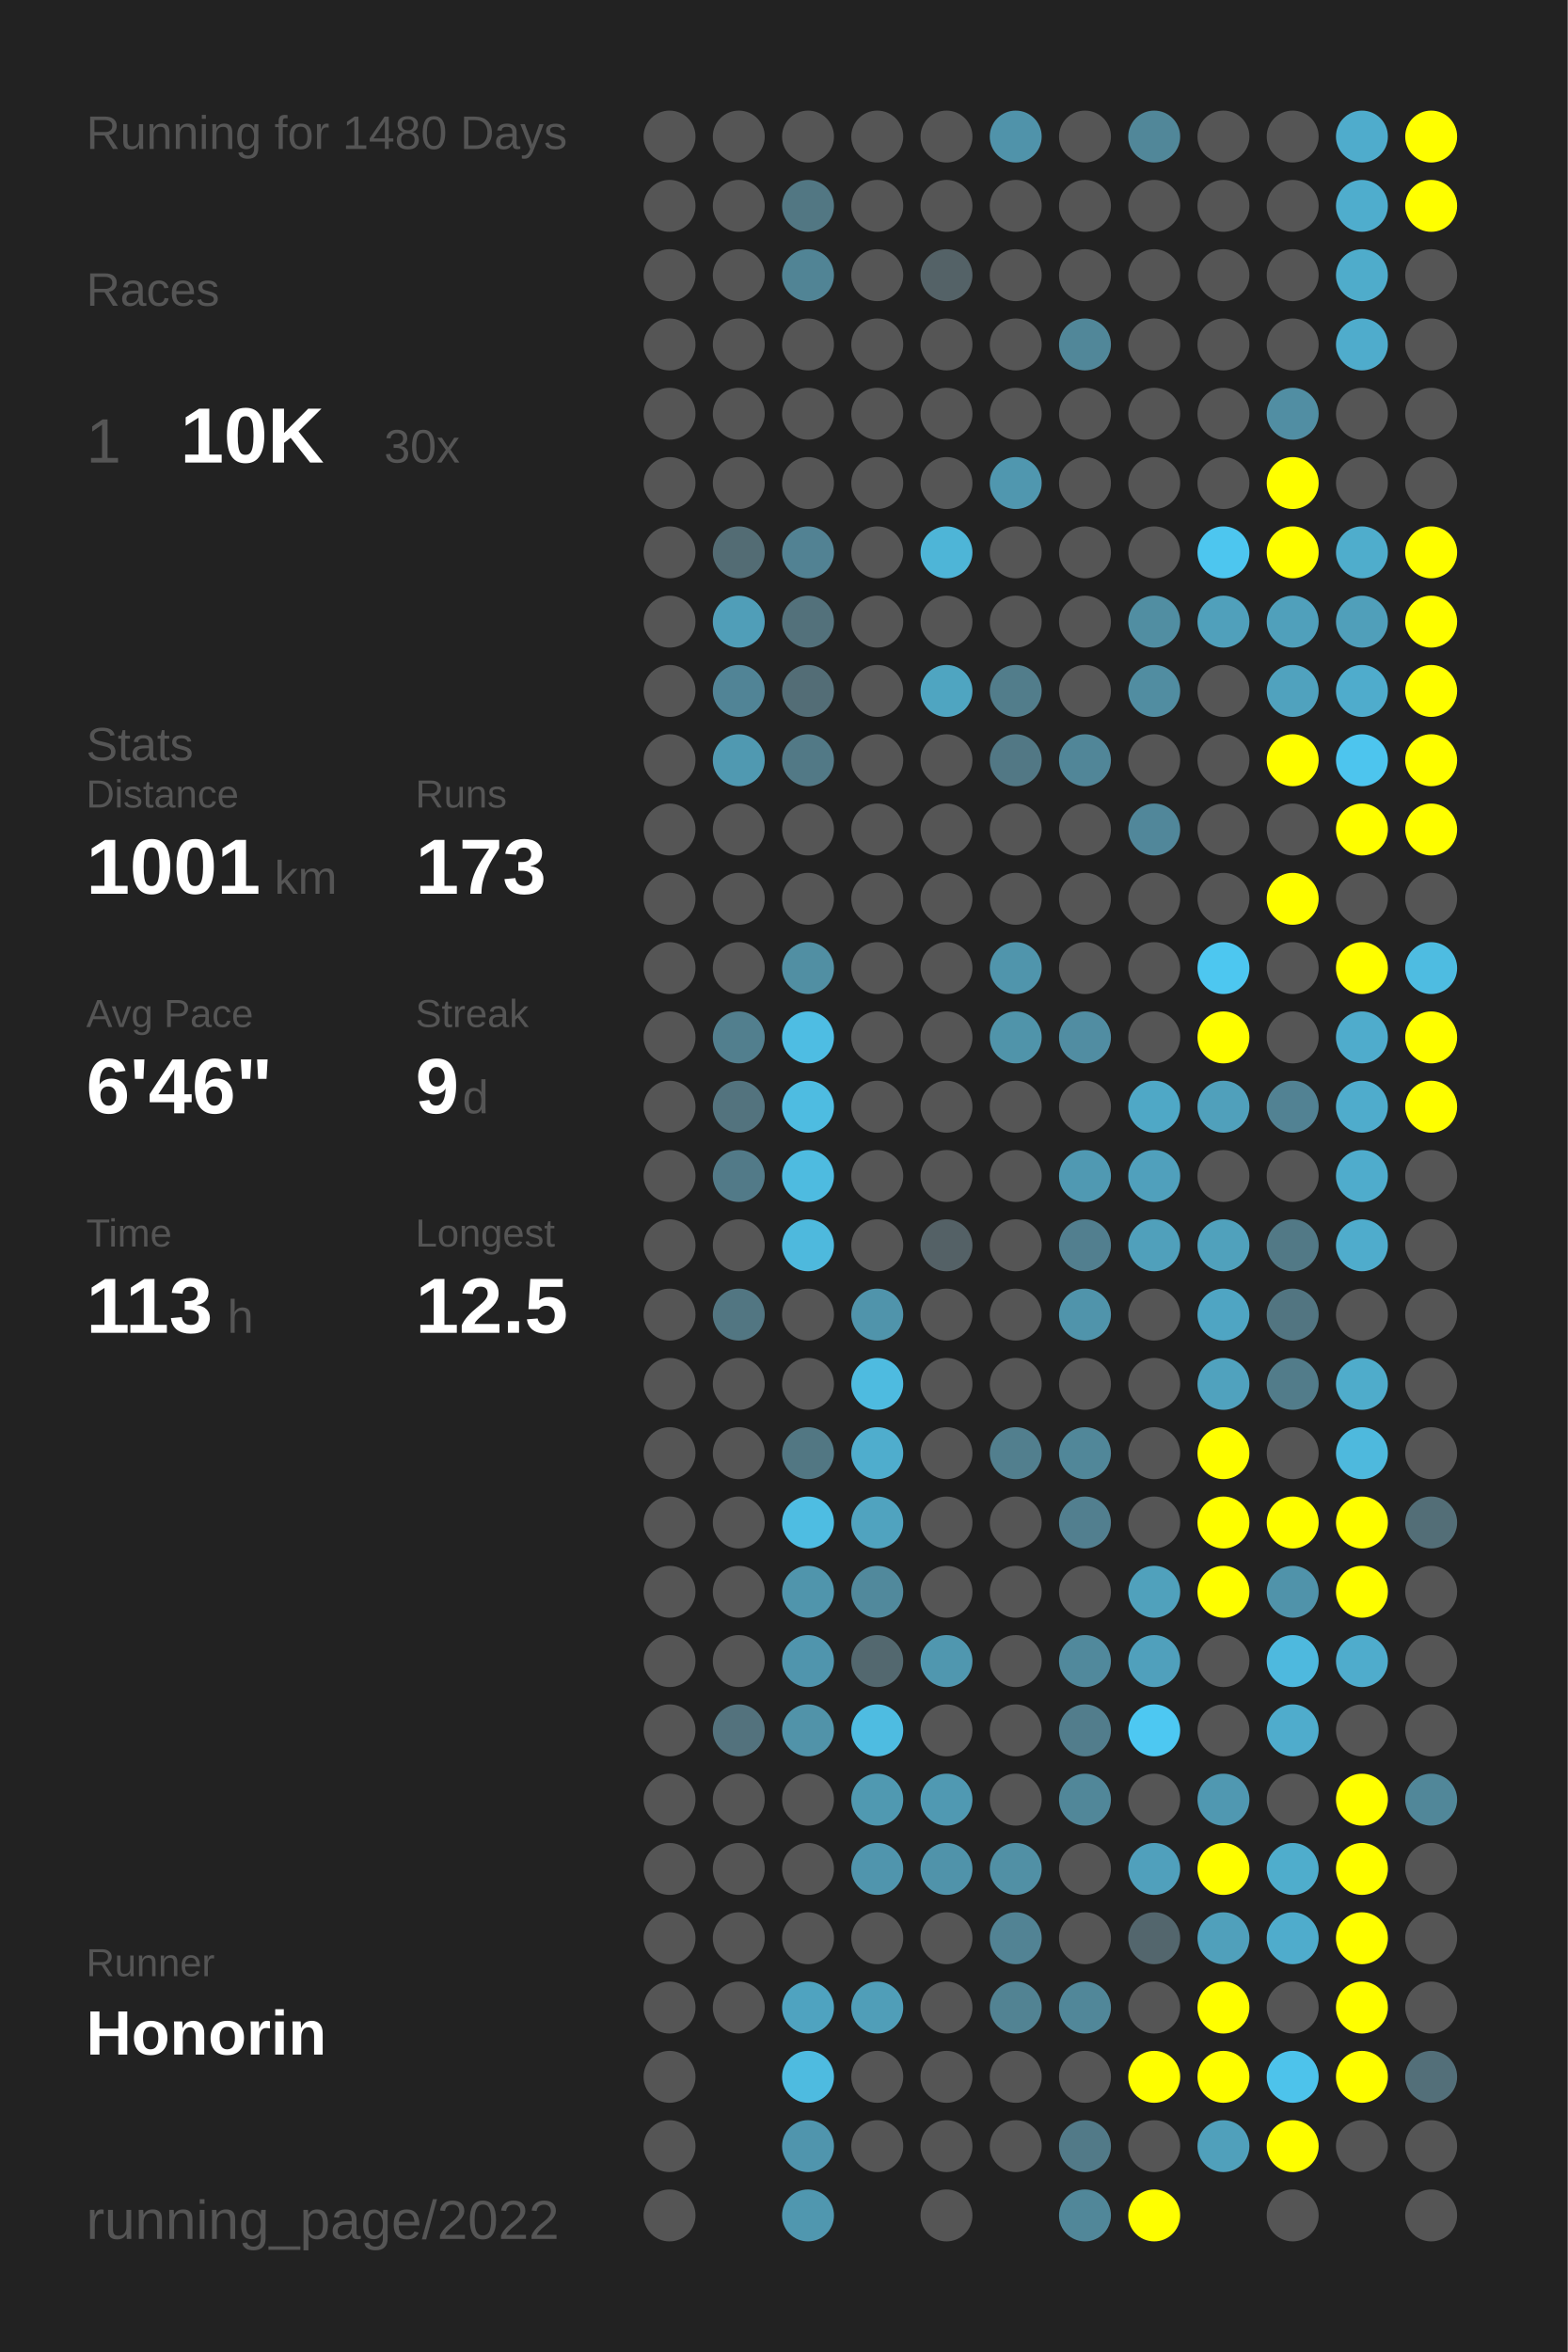
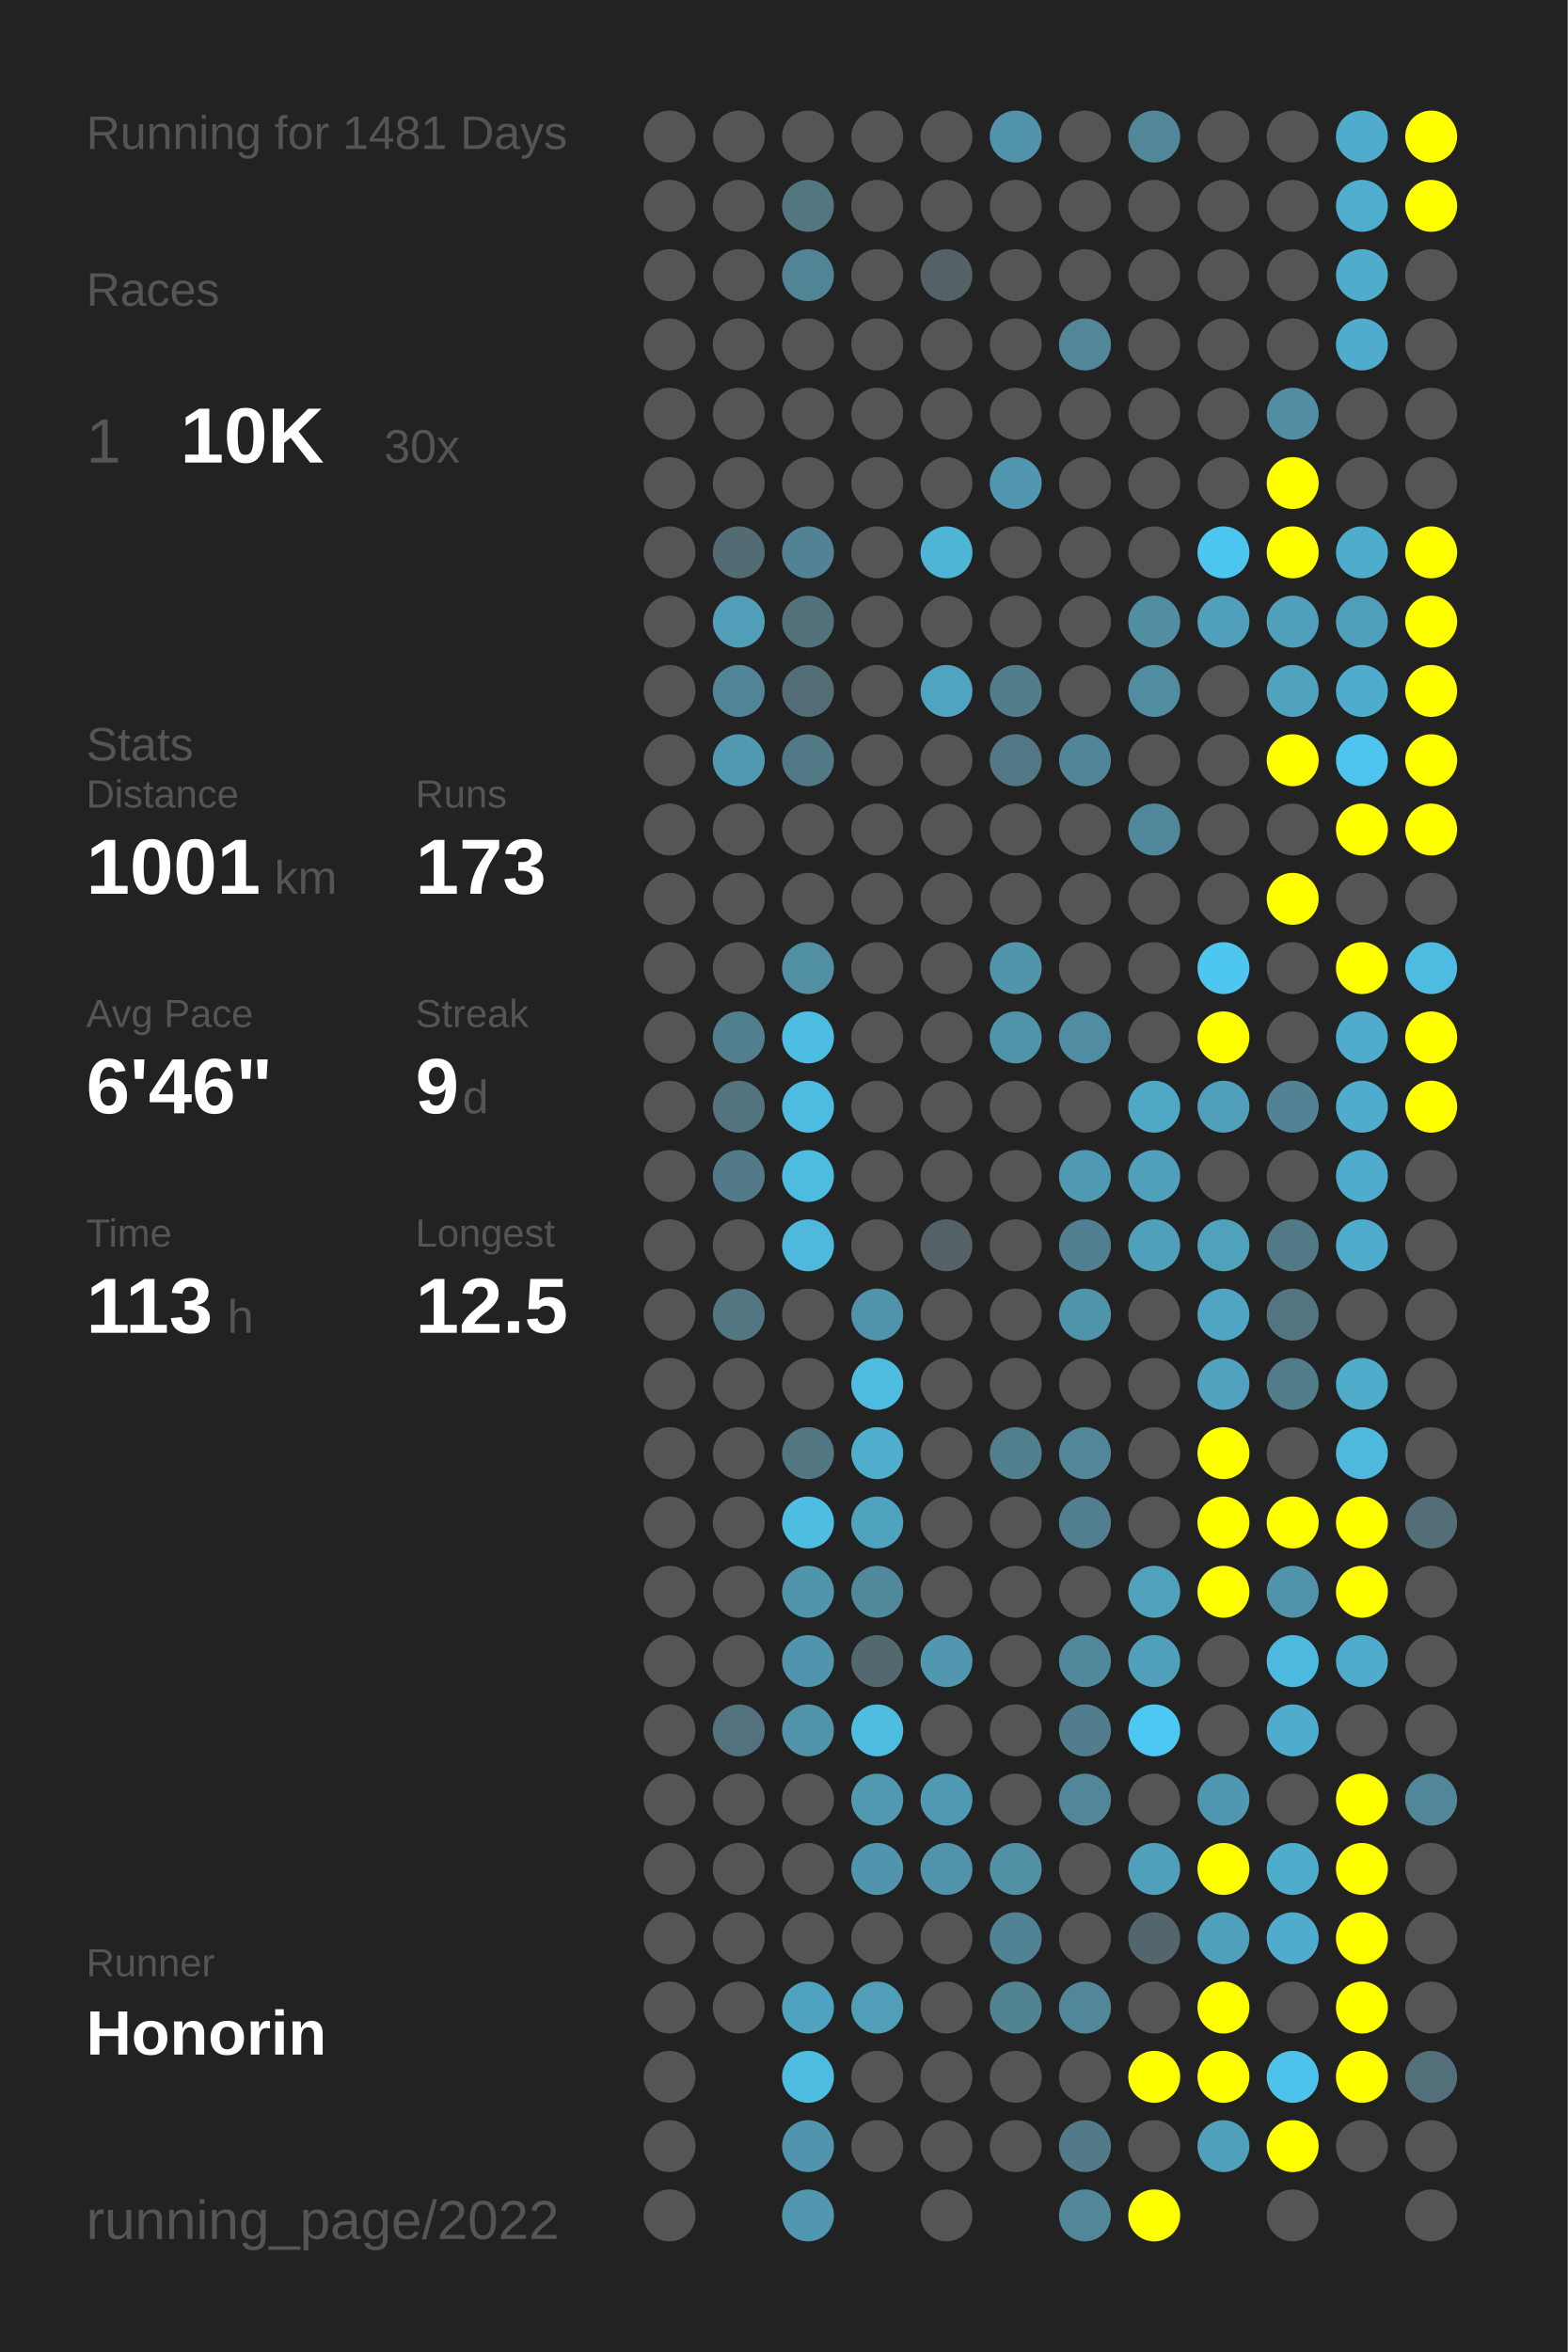
<svg xmlns="http://www.w3.org/2000/svg" baseProfile="full" height="300mm" version="1.1" viewBox="0,0,200,300" width="200mm">
  <defs />
  <rect fill="#222222" height="300" width="200" x="0" y="0" />
-   <text fill="#555555" style="font-size:6px; font-family:Arial;" x="11" y="19">Running for 1480 Days</text>
+   <text fill="#555555" style="font-size:6px; font-family:Arial;" x="11" y="19">Running for 1481 Days</text>
  <text fill="#555555" style="font-size:6px; font-family:Arial;" x="11" y="39">Races</text>
  <text fill="#555555" style="font-size:8px; font-family:Arial;" x="11" y="59">1</text>
  <text fill="#FFFFFF" style="font-size:10px; font-family:Arial; font-weight:bold;" x="23" y="59">10K</text>
  <text fill="#555555" style="font-size:6px; font-family:Arial;" x="49" y="59">30x</text>
  <text fill="#555555" style="font-size:6px; font-family:Arial;" x="11" y="97">Stats</text>
  <text fill="#555555" style="font-size:5px; font-family:Arial;" x="11" y="103">Distance</text>
  <text fill="#FFFFFF" style="font-size:10px; font-family:Arial; font-weight:bold;" x="11" y="114">1001</text>
  <text fill="#555555" style="font-size:6px; font-family:Arial;" x="35" y="114">km</text>
  <text fill="#555555" style="font-size:5px; font-family:Arial;" x="53" y="103">Runs</text>
  <text fill="#FFFFFF" style="font-size:10px; font-family:Arial; font-weight:bold;" x="53" y="114">173</text>
  <text fill="#555555" style="font-size:5px; font-family:Arial;" x="11" y="131">Avg Pace</text>
  <text fill="#FFFFFF" style="font-size:10px; font-family:Arial; font-weight:bold;" x="11" y="142">6'46"</text>
  <text fill="#555555" style="font-size:5px; font-family:Arial;" x="53" y="131">Streak</text>
  <text fill="#FFFFFF" style="font-size:10px; font-family:Arial; font-weight:bold;" x="53" y="142">9</text>
  <text fill="#555555" style="font-size:6px; font-family:Arial;" x="59" y="142">d</text>
  <text fill="#555555" style="font-size:5px; font-family:Arial;" x="11" y="159">Time</text>
  <text fill="#FFFFFF" style="font-size:10px; font-family:Arial; font-weight:bold;" x="11" y="170">113</text>
  <text fill="#555555" style="font-size:6px; font-family:Arial;" x="29" y="170">h</text>
  <text fill="#555555" style="font-size:5px; font-family:Arial;" x="53" y="159">Longest</text>
  <text fill="#FFFFFF" style="font-size:10px; font-family:Arial; font-weight:bold;" x="53" y="170">12.5</text>
  <text fill="#555555" style="font-size:5px; font-family:Arial;" x="11" y="252.065">Runner</text>
  <text fill="#FFFFFF" style="font-size:8px; font-family:Arial; font-weight:bold;" x="11" y="262.065">Honorin</text>
  <text fill="#555555" style="font-size:7px; font-family:Arial;" x="11" y="285.581">running_page/2022</text>
  <circle cx="85.417" cy="17.419" fill="#555555" r="3.312" />
  <circle cx="85.417" cy="26.258" fill="#555555" r="3.312" />
  <circle cx="85.417" cy="35.097" fill="#555555" r="3.312" />
  <circle cx="85.417" cy="43.935" fill="#555555" r="3.312" />
  <circle cx="85.417" cy="52.774" fill="#555555" r="3.312" />
  <circle cx="85.417" cy="61.613" fill="#555555" r="3.312" />
  <circle cx="85.417" cy="70.452" fill="#555555" r="3.312" />
  <circle cx="85.417" cy="79.29" fill="#555555" r="3.312" />
  <circle cx="85.417" cy="88.129" fill="#555555" r="3.312" />
  <circle cx="85.417" cy="96.968" fill="#555555" r="3.312" />
  <circle cx="85.417" cy="105.806" fill="#555555" r="3.312" />
  <circle cx="85.417" cy="114.645" fill="#555555" r="3.312" />
  <circle cx="85.417" cy="123.484" fill="#555555" r="3.312" />
  <circle cx="85.417" cy="132.323" fill="#555555" r="3.312" />
  <circle cx="85.417" cy="141.161" fill="#555555" r="3.312" />
  <circle cx="85.417" cy="150" fill="#555555" r="3.312" />
  <circle cx="85.417" cy="158.839" fill="#555555" r="3.312" />
  <circle cx="85.417" cy="167.677" fill="#555555" r="3.312" />
  <circle cx="85.417" cy="176.516" fill="#555555" r="3.312" />
  <circle cx="85.417" cy="185.355" fill="#555555" r="3.312" />
  <circle cx="85.417" cy="194.194" fill="#555555" r="3.312" />
  <circle cx="85.417" cy="203.032" fill="#555555" r="3.312" />
  <circle cx="85.417" cy="211.871" fill="#555555" r="3.312" />
  <circle cx="85.417" cy="220.71" fill="#555555" r="3.312" />
  <circle cx="85.417" cy="229.548" fill="#555555" r="3.312" />
  <circle cx="85.417" cy="238.387" fill="#555555" r="3.312" />
  <circle cx="85.417" cy="247.226" fill="#555555" r="3.312" />
  <circle cx="85.417" cy="256.065" fill="#555555" r="3.312" />
  <circle cx="85.417" cy="264.903" fill="#555555" r="3.312" />
  <circle cx="85.417" cy="273.742" fill="#555555" r="3.312" />
  <circle cx="85.417" cy="282.581" fill="#555555" r="3.312" />
  <circle cx="94.25" cy="17.419" fill="#555555" r="3.312" />
  <circle cx="94.25" cy="26.258" fill="#555555" r="3.312" />
  <circle cx="94.25" cy="35.097" fill="#555555" r="3.312" />
  <circle cx="94.25" cy="43.935" fill="#555555" r="3.312" />
  <circle cx="94.25" cy="52.774" fill="#555555" r="3.312" />
  <circle cx="94.25" cy="61.613" fill="#555555" r="3.312" />
  <circle cx="94.25" cy="70.452" fill="#536c74" r="3.312" />
  <circle cx="94.25" cy="79.29" fill="#509eb8" r="3.312" />
  <circle cx="94.25" cy="88.129" fill="#518496" r="3.312" />
  <circle cx="94.25" cy="96.968" fill="#5099b1" r="3.312" />
  <circle cx="94.25" cy="105.806" fill="#555555" r="3.312" />
  <circle cx="94.25" cy="114.645" fill="#555555" r="3.312" />
  <circle cx="94.25" cy="123.484" fill="#555555" r="3.312" />
  <circle cx="94.25" cy="132.323" fill="#527f8e" r="3.312" />
  <circle cx="94.25" cy="141.161" fill="#53737e" r="3.312" />
  <circle cx="94.25" cy="150" fill="#527a88" r="3.312" />
  <circle cx="94.25" cy="158.839" fill="#555555" r="3.312" />
  <circle cx="94.25" cy="167.677" fill="#527682" r="3.312" />
  <circle cx="94.25" cy="176.516" fill="#555555" r="3.312" />
  <circle cx="94.25" cy="185.355" fill="#555555" r="3.312" />
  <circle cx="94.25" cy="194.194" fill="#555555" r="3.312" />
  <circle cx="94.25" cy="203.032" fill="#555555" r="3.312" />
  <circle cx="94.25" cy="211.871" fill="#555555" r="3.312" />
  <circle cx="94.25" cy="220.71" fill="#53727d" r="3.312" />
  <circle cx="94.25" cy="229.548" fill="#555555" r="3.312" />
  <circle cx="94.25" cy="238.387" fill="#555555" r="3.312" />
  <circle cx="94.25" cy="247.226" fill="#555555" r="3.312" />
  <circle cx="94.25" cy="256.065" fill="#555555" r="3.312" />
  <circle cx="103.083" cy="17.419" fill="#555555" r="3.312" />
  <circle cx="103.083" cy="26.258" fill="#527783" r="3.312" />
  <circle cx="103.083" cy="35.097" fill="#518495" r="3.312" />
  <circle cx="103.083" cy="43.935" fill="#555555" r="3.312" />
  <circle cx="103.083" cy="52.774" fill="#555555" r="3.312" />
  <circle cx="103.083" cy="61.613" fill="#555555" r="3.312" />
  <circle cx="103.083" cy="70.452" fill="#528293" r="3.312" />
  <circle cx="103.083" cy="79.29" fill="#53717b" r="3.312" />
  <circle cx="103.083" cy="88.129" fill="#536d76" r="3.312" />
  <circle cx="103.083" cy="96.968" fill="#527986" r="3.312" />
  <circle cx="103.083" cy="105.806" fill="#555555" r="3.312" />
  <circle cx="103.083" cy="114.645" fill="#555555" r="3.312" />
  <circle cx="103.083" cy="123.484" fill="#518fa3" r="3.312" />
  <circle cx="103.083" cy="132.323" fill="#4ebde3" r="3.312" />
  <circle cx="103.083" cy="141.161" fill="#4ebce1" r="3.312" />
  <circle cx="103.083" cy="150" fill="#4ebbe0" r="3.312" />
  <circle cx="103.083" cy="158.839" fill="#4eb9dd" r="3.312" />
  <circle cx="103.083" cy="167.677" fill="#555555" r="3.312" />
  <circle cx="103.083" cy="176.516" fill="#555555" r="3.312" />
  <circle cx="103.083" cy="185.355" fill="#527783" r="3.312" />
  <circle cx="103.083" cy="194.194" fill="#4ebde2" r="3.312" />
  <circle cx="103.083" cy="203.032" fill="#5095ac" r="3.312" />
  <circle cx="103.083" cy="211.871" fill="#5095ad" r="3.312" />
  <circle cx="103.083" cy="220.71" fill="#5193a9" r="3.312" />
  <circle cx="103.083" cy="229.548" fill="#555555" r="3.312" />
  <circle cx="103.083" cy="238.387" fill="#555555" r="3.312" />
  <circle cx="103.083" cy="247.226" fill="#555555" r="3.312" />
  <circle cx="103.083" cy="256.065" fill="#4fa3c0" r="3.312" />
  <circle cx="103.083" cy="264.903" fill="#4ebbe0" r="3.312" />
  <circle cx="103.083" cy="273.742" fill="#5095ad" r="3.312" />
  <circle cx="103.083" cy="282.581" fill="#5097af" r="3.312" />
  <circle cx="111.917" cy="17.419" fill="#555555" r="3.312" />
  <circle cx="111.917" cy="26.258" fill="#555555" r="3.312" />
  <circle cx="111.917" cy="35.097" fill="#555555" r="3.312" />
  <circle cx="111.917" cy="43.935" fill="#555555" r="3.312" />
  <circle cx="111.917" cy="52.774" fill="#555555" r="3.312" />
  <circle cx="111.917" cy="61.613" fill="#555555" r="3.312" />
  <circle cx="111.917" cy="70.452" fill="#555555" r="3.312" />
  <circle cx="111.917" cy="79.29" fill="#555555" r="3.312" />
  <circle cx="111.917" cy="88.129" fill="#555555" r="3.312" />
  <circle cx="111.917" cy="96.968" fill="#555555" r="3.312" />
  <circle cx="111.917" cy="105.806" fill="#555555" r="3.312" />
  <circle cx="111.917" cy="114.645" fill="#555555" r="3.312" />
  <circle cx="111.917" cy="123.484" fill="#555555" r="3.312" />
  <circle cx="111.917" cy="132.323" fill="#555555" r="3.312" />
  <circle cx="111.917" cy="141.161" fill="#555555" r="3.312" />
  <circle cx="111.917" cy="150" fill="#555555" r="3.312" />
  <circle cx="111.917" cy="158.839" fill="#555555" r="3.312" />
  <circle cx="111.917" cy="167.677" fill="#5094ab" r="3.312" />
  <circle cx="111.917" cy="176.516" fill="#4ebbe0" r="3.312" />
  <circle cx="111.917" cy="185.355" fill="#4fadcd" r="3.312" />
  <circle cx="111.917" cy="194.194" fill="#50a3bf" r="3.312" />
  <circle cx="111.917" cy="203.032" fill="#51899c" r="3.312" />
  <circle cx="111.917" cy="211.871" fill="#53686f" r="3.312" />
  <circle cx="111.917" cy="220.71" fill="#4ebce1" r="3.312" />
  <circle cx="111.917" cy="229.548" fill="#5099b1" r="3.312" />
  <circle cx="111.917" cy="238.387" fill="#5095ad" r="3.312" />
  <circle cx="111.917" cy="247.226" fill="#555555" r="3.312" />
  <circle cx="111.917" cy="256.065" fill="#509eb8" r="3.312" />
  <circle cx="111.917" cy="264.903" fill="#555555" r="3.312" />
  <circle cx="111.917" cy="273.742" fill="#555555" r="3.312" />
  <circle cx="120.75" cy="17.419" fill="#555555" r="3.312" />
  <circle cx="120.75" cy="26.258" fill="#555555" r="3.312" />
  <circle cx="120.75" cy="35.097" fill="#546267" r="3.312" />
  <circle cx="120.75" cy="43.935" fill="#555555" r="3.312" />
  <circle cx="120.75" cy="52.774" fill="#555555" r="3.312" />
  <circle cx="120.75" cy="61.613" fill="#555555" r="3.312" />
  <circle cx="120.75" cy="70.452" fill="#4eb5d7" r="3.312" />
  <circle cx="120.75" cy="79.29" fill="#555555" r="3.312" />
  <circle cx="120.75" cy="88.129" fill="#4fa5c1" r="3.312" />
  <circle cx="120.75" cy="96.968" fill="#555555" r="3.312" />
  <circle cx="120.75" cy="105.806" fill="#555555" r="3.312" />
  <circle cx="120.75" cy="114.645" fill="#555555" r="3.312" />
  <circle cx="120.75" cy="123.484" fill="#555555" r="3.312" />
  <circle cx="120.75" cy="132.323" fill="#555555" r="3.312" />
  <circle cx="120.75" cy="141.161" fill="#555555" r="3.312" />
  <circle cx="120.75" cy="150" fill="#555555" r="3.312" />
  <circle cx="120.75" cy="158.839" fill="#546166" r="3.312" />
  <circle cx="120.75" cy="167.677" fill="#555555" r="3.312" />
  <circle cx="120.75" cy="176.516" fill="#555555" r="3.312" />
  <circle cx="120.75" cy="185.355" fill="#555555" r="3.312" />
  <circle cx="120.75" cy="194.194" fill="#555555" r="3.312" />
  <circle cx="120.75" cy="203.032" fill="#555555" r="3.312" />
  <circle cx="120.75" cy="211.871" fill="#5097af" r="3.312" />
  <circle cx="120.75" cy="220.71" fill="#555555" r="3.312" />
  <circle cx="120.75" cy="229.548" fill="#5099b2" r="3.312" />
  <circle cx="120.75" cy="238.387" fill="#5093aa" r="3.312" />
  <circle cx="120.75" cy="247.226" fill="#555555" r="3.312" />
  <circle cx="120.75" cy="256.065" fill="#555555" r="3.312" />
  <circle cx="120.75" cy="264.903" fill="#555555" r="3.312" />
  <circle cx="120.75" cy="273.742" fill="#555555" r="3.312" />
  <circle cx="120.75" cy="282.581" fill="#555555" r="3.312" />
  <circle cx="129.583" cy="17.419" fill="#5093aa" r="3.312" />
  <circle cx="129.583" cy="26.258" fill="#555555" r="3.312" />
  <circle cx="129.583" cy="35.097" fill="#555555" r="3.312" />
  <circle cx="129.583" cy="43.935" fill="#555555" r="3.312" />
  <circle cx="129.583" cy="52.774" fill="#555555" r="3.312" />
  <circle cx="129.583" cy="61.613" fill="#5097af" r="3.312" />
  <circle cx="129.583" cy="70.452" fill="#555555" r="3.312" />
  <circle cx="129.583" cy="79.29" fill="#555555" r="3.312" />
  <circle cx="129.583" cy="88.129" fill="#527d8b" r="3.312" />
  <circle cx="129.583" cy="96.968" fill="#527885" r="3.312" />
  <circle cx="129.583" cy="105.806" fill="#555555" r="3.312" />
  <circle cx="129.583" cy="114.645" fill="#555555" r="3.312" />
  <circle cx="129.583" cy="123.484" fill="#5095ac" r="3.312" />
  <circle cx="129.583" cy="132.323" fill="#5094aa" r="3.312" />
  <circle cx="129.583" cy="141.161" fill="#555555" r="3.312" />
  <circle cx="129.583" cy="150" fill="#555555" r="3.312" />
  <circle cx="129.583" cy="158.839" fill="#555555" r="3.312" />
  <circle cx="129.583" cy="167.677" fill="#555555" r="3.312" />
  <circle cx="129.583" cy="176.516" fill="#555555" r="3.312" />
  <circle cx="129.583" cy="185.355" fill="#527f8e" r="3.312" />
  <circle cx="129.583" cy="194.194" fill="#555555" r="3.312" />
  <circle cx="129.583" cy="203.032" fill="#555555" r="3.312" />
  <circle cx="129.583" cy="211.871" fill="#555555" r="3.312" />
  <circle cx="129.583" cy="220.71" fill="#555555" r="3.312" />
  <circle cx="129.583" cy="229.548" fill="#555555" r="3.312" />
  <circle cx="129.583" cy="238.387" fill="#5190a5" r="3.312" />
  <circle cx="129.583" cy="247.226" fill="#528394" r="3.312" />
  <circle cx="129.583" cy="256.065" fill="#528393" r="3.312" />
  <circle cx="129.583" cy="264.903" fill="#555555" r="3.312" />
  <circle cx="129.583" cy="273.742" fill="#555555" r="3.312" />
  <circle cx="138.417" cy="17.419" fill="#555555" r="3.312" />
  <circle cx="138.417" cy="26.258" fill="#555555" r="3.312" />
  <circle cx="138.417" cy="35.097" fill="#555555" r="3.312" />
  <circle cx="138.417" cy="43.935" fill="#518799" r="3.312" />
  <circle cx="138.417" cy="52.774" fill="#555555" r="3.312" />
  <circle cx="138.417" cy="61.613" fill="#555555" r="3.312" />
  <circle cx="138.417" cy="70.452" fill="#555555" r="3.312" />
  <circle cx="138.417" cy="79.29" fill="#555555" r="3.312" />
  <circle cx="138.417" cy="88.129" fill="#555555" r="3.312" />
  <circle cx="138.417" cy="96.968" fill="#518698" r="3.312" />
  <circle cx="138.417" cy="105.806" fill="#555555" r="3.312" />
  <circle cx="138.417" cy="114.645" fill="#555555" r="3.312" />
  <circle cx="138.417" cy="123.484" fill="#555555" r="3.312" />
  <circle cx="138.417" cy="132.323" fill="#518da2" r="3.312" />
  <circle cx="138.417" cy="141.161" fill="#555555" r="3.312" />
  <circle cx="138.417" cy="150" fill="#5099b2" r="3.312" />
  <circle cx="138.417" cy="158.839" fill="#527f8f" r="3.312" />
  <circle cx="138.417" cy="167.677" fill="#5094ab" r="3.312" />
  <circle cx="138.417" cy="176.516" fill="#555555" r="3.312" />
  <circle cx="138.417" cy="185.355" fill="#518799" r="3.312" />
  <circle cx="138.417" cy="194.194" fill="#527f8f" r="3.312" />
  <circle cx="138.417" cy="203.032" fill="#555555" r="3.312" />
  <circle cx="138.417" cy="211.871" fill="#51899c" r="3.312" />
  <circle cx="138.417" cy="220.71" fill="#527d8c" r="3.312" />
  <circle cx="138.417" cy="229.548" fill="#518799" r="3.312" />
  <circle cx="138.417" cy="238.387" fill="#555555" r="3.312" />
  <circle cx="138.417" cy="247.226" fill="#555555" r="3.312" />
  <circle cx="138.417" cy="256.065" fill="#518799" r="3.312" />
  <circle cx="138.417" cy="264.903" fill="#555555" r="3.312" />
  <circle cx="138.417" cy="273.742" fill="#527a88" r="3.312" />
  <circle cx="138.417" cy="282.581" fill="#518799" r="3.312" />
  <circle cx="147.25" cy="17.419" fill="#518799" r="3.312" />
  <circle cx="147.25" cy="26.258" fill="#555555" r="3.312" />
  <circle cx="147.25" cy="35.097" fill="#555555" r="3.312" />
  <circle cx="147.25" cy="43.935" fill="#555555" r="3.312" />
  <circle cx="147.25" cy="52.774" fill="#555555" r="3.312" />
  <circle cx="147.25" cy="61.613" fill="#555555" r="3.312" />
  <circle cx="147.25" cy="70.452" fill="#555555" r="3.312" />
  <circle cx="147.25" cy="79.29" fill="#518ea2" r="3.312" />
  <circle cx="147.25" cy="88.129" fill="#518da1" r="3.312" />
  <circle cx="147.25" cy="96.968" fill="#555555" r="3.312" />
  <circle cx="147.25" cy="105.806" fill="#51879a" r="3.312" />
  <circle cx="147.25" cy="114.645" fill="#555555" r="3.312" />
  <circle cx="147.25" cy="123.484" fill="#555555" r="3.312" />
  <circle cx="147.25" cy="132.323" fill="#555555" r="3.312" />
  <circle cx="147.25" cy="141.161" fill="#4fa8c6" r="3.312" />
  <circle cx="147.25" cy="150" fill="#50a0bc" r="3.312" />
  <circle cx="147.25" cy="158.839" fill="#50a0bb" r="3.312" />
  <circle cx="147.25" cy="167.677" fill="#555555" r="3.312" />
  <circle cx="147.25" cy="176.516" fill="#555555" r="3.312" />
  <circle cx="147.25" cy="185.355" fill="#555555" r="3.312" />
  <circle cx="147.25" cy="194.194" fill="#555555" r="3.312" />
  <circle cx="147.25" cy="203.032" fill="#50a1bc" r="3.312" />
  <circle cx="147.25" cy="211.871" fill="#50a0bc" r="3.312" />
  <circle cx="147.25" cy="220.71" fill="#4dc8f2" r="3.312" />
  <circle cx="147.25" cy="229.548" fill="#555555" r="3.312" />
  <circle cx="147.25" cy="238.387" fill="#50a0bc" r="3.312" />
  <circle cx="147.25" cy="247.226" fill="#53666d" r="3.312" />
  <circle cx="147.25" cy="256.065" fill="#555555" r="3.312" />
  <circle cx="147.25" cy="264.903" fill="#FFFF00" r="3.312" />
  <circle cx="147.25" cy="273.742" fill="#555555" r="3.312" />
  <circle cx="147.25" cy="282.581" fill="#FFFF00" r="3.312" />
  <circle cx="156.083" cy="17.419" fill="#555555" r="3.312" />
  <circle cx="156.083" cy="26.258" fill="#555555" r="3.312" />
  <circle cx="156.083" cy="35.097" fill="#555555" r="3.312" />
  <circle cx="156.083" cy="43.935" fill="#555555" r="3.312" />
  <circle cx="156.083" cy="52.774" fill="#555555" r="3.312" />
  <circle cx="156.083" cy="61.613" fill="#555555" r="3.312" />
  <circle cx="156.083" cy="70.452" fill="#4dc6ef" r="3.312" />
  <circle cx="156.083" cy="79.29" fill="#50a0bb" r="3.312" />
  <circle cx="156.083" cy="88.129" fill="#555555" r="3.312" />
  <circle cx="156.083" cy="96.968" fill="#555555" r="3.312" />
  <circle cx="156.083" cy="105.806" fill="#555555" r="3.312" />
  <circle cx="156.083" cy="114.645" fill="#555555" r="3.312" />
  <circle cx="156.083" cy="123.484" fill="#4dc7f0" r="3.312" />
  <circle cx="156.083" cy="132.323" fill="#FFFF00" r="3.312" />
  <circle cx="156.083" cy="141.161" fill="#50a0bb" r="3.312" />
  <circle cx="156.083" cy="150" fill="#555555" r="3.312" />
  <circle cx="156.083" cy="158.839" fill="#50a1bc" r="3.312" />
  <circle cx="156.083" cy="167.677" fill="#4fa5c3" r="3.312" />
  <circle cx="156.083" cy="176.516" fill="#50a2be" r="3.312" />
  <circle cx="156.083" cy="185.355" fill="#FFFF00" r="3.312" />
  <circle cx="156.083" cy="194.194" fill="#FFFF00" r="3.312" />
  <circle cx="156.083" cy="203.032" fill="#FFFF00" r="3.312" />
  <circle cx="156.083" cy="211.871" fill="#555555" r="3.312" />
  <circle cx="156.083" cy="220.71" fill="#555555" r="3.312" />
  <circle cx="156.083" cy="229.548" fill="#5098b1" r="3.312" />
  <circle cx="156.083" cy="238.387" fill="#FFFF00" r="3.312" />
  <circle cx="156.083" cy="247.226" fill="#50a0bb" r="3.312" />
  <circle cx="156.083" cy="256.065" fill="#FFFF00" r="3.312" />
  <circle cx="156.083" cy="264.903" fill="#FFFF00" r="3.312" />
  <circle cx="156.083" cy="273.742" fill="#50a0bb" r="3.312" />
  <circle cx="164.917" cy="17.419" fill="#555555" r="3.312" />
  <circle cx="164.917" cy="26.258" fill="#555555" r="3.312" />
  <circle cx="164.917" cy="35.097" fill="#555555" r="3.312" />
  <circle cx="164.917" cy="43.935" fill="#555555" r="3.312" />
  <circle cx="164.917" cy="52.774" fill="#518ea3" r="3.312" />
  <circle cx="164.917" cy="61.613" fill="#FFFF00" r="3.312" />
  <circle cx="164.917" cy="70.452" fill="#FFFF00" r="3.312" />
  <circle cx="164.917" cy="79.29" fill="#50a0bb" r="3.312" />
  <circle cx="164.917" cy="88.129" fill="#50a2be" r="3.312" />
  <circle cx="164.917" cy="96.968" fill="#FFFF00" r="3.312" />
  <circle cx="164.917" cy="105.806" fill="#555555" r="3.312" />
  <circle cx="164.917" cy="114.645" fill="#FFFF00" r="3.312" />
  <circle cx="164.917" cy="123.484" fill="#555555" r="3.312" />
  <circle cx="164.917" cy="132.323" fill="#555555" r="3.312" />
  <circle cx="164.917" cy="141.161" fill="#528293" r="3.312" />
  <circle cx="164.917" cy="150" fill="#555555" r="3.312" />
  <circle cx="164.917" cy="158.839" fill="#527986" r="3.312" />
  <circle cx="164.917" cy="167.677" fill="#527581" r="3.312" />
  <circle cx="164.917" cy="176.516" fill="#527c8a" r="3.312" />
  <circle cx="164.917" cy="185.355" fill="#555555" r="3.312" />
  <circle cx="164.917" cy="194.194" fill="#FFFF00" r="3.312" />
  <circle cx="164.917" cy="203.032" fill="#5093aa" r="3.312" />
  <circle cx="164.917" cy="211.871" fill="#4eb9de" r="3.312" />
  <circle cx="164.917" cy="220.71" fill="#4faccc" r="3.312" />
  <circle cx="164.917" cy="229.548" fill="#555555" r="3.312" />
  <circle cx="164.917" cy="238.387" fill="#4fadcc" r="3.312" />
  <circle cx="164.917" cy="247.226" fill="#4faccc" r="3.312" />
  <circle cx="164.917" cy="256.065" fill="#555555" r="3.312" />
  <circle cx="164.917" cy="264.903" fill="#4dc3eb" r="3.312" />
  <circle cx="164.917" cy="273.742" fill="#FFFF00" r="3.312" />
  <circle cx="164.917" cy="282.581" fill="#555555" r="3.312" />
  <circle cx="173.75" cy="17.419" fill="#4faccc" r="3.312" />
  <circle cx="173.75" cy="26.258" fill="#4fadcd" r="3.312" />
  <circle cx="173.75" cy="35.097" fill="#4faccb" r="3.312" />
  <circle cx="173.75" cy="43.935" fill="#4faccc" r="3.312" />
  <circle cx="173.75" cy="52.774" fill="#555555" r="3.312" />
  <circle cx="173.75" cy="61.613" fill="#555555" r="3.312" />
  <circle cx="173.75" cy="70.452" fill="#4fadcc" r="3.312" />
  <circle cx="173.75" cy="79.29" fill="#509fba" r="3.312" />
  <circle cx="173.75" cy="88.129" fill="#4faccc" r="3.312" />
  <circle cx="173.75" cy="96.968" fill="#4dc5ee" r="3.312" />
  <circle cx="173.75" cy="105.806" fill="#FFFF00" r="3.312" />
  <circle cx="173.75" cy="114.645" fill="#555555" r="3.312" />
  <circle cx="173.75" cy="123.484" fill="#FFFF00" r="3.312" />
  <circle cx="173.75" cy="132.323" fill="#4faccc" r="3.312" />
  <circle cx="173.75" cy="141.161" fill="#4faccc" r="3.312" />
  <circle cx="173.75" cy="150" fill="#4faccc" r="3.312" />
  <circle cx="173.75" cy="158.839" fill="#4faccc" r="3.312" />
  <circle cx="173.75" cy="167.677" fill="#555555" r="3.312" />
  <circle cx="173.75" cy="176.516" fill="#4faccb" r="3.312" />
  <circle cx="173.75" cy="185.355" fill="#4eb9dd" r="3.312" />
  <circle cx="173.75" cy="194.194" fill="#FFFF00" r="3.312" />
  <circle cx="173.75" cy="203.032" fill="#FFFF00" r="3.312" />
  <circle cx="173.75" cy="211.871" fill="#4faccc" r="3.312" />
  <circle cx="173.75" cy="220.71" fill="#555555" r="3.312" />
  <circle cx="173.75" cy="229.548" fill="#FFFF00" r="3.312" />
  <circle cx="173.75" cy="238.387" fill="#FFFF00" r="3.312" />
  <circle cx="173.75" cy="247.226" fill="#FFFF00" r="3.312" />
  <circle cx="173.75" cy="256.065" fill="#FFFF00" r="3.312" />
  <circle cx="173.75" cy="264.903" fill="#FFFF00" r="3.312" />
  <circle cx="173.75" cy="273.742" fill="#555555" r="3.312" />
  <circle cx="182.583" cy="17.419" fill="#FFFF00" r="3.312" />
  <circle cx="182.583" cy="26.258" fill="#FFFF00" r="3.312" />
  <circle cx="182.583" cy="35.097" fill="#555555" r="3.312" />
  <circle cx="182.583" cy="43.935" fill="#555555" r="3.312" />
  <circle cx="182.583" cy="52.774" fill="#555555" r="3.312" />
  <circle cx="182.583" cy="61.613" fill="#555555" r="3.312" />
  <circle cx="182.583" cy="70.452" fill="#FFFF00" r="3.312" />
  <circle cx="182.583" cy="79.29" fill="#FFFF00" r="3.312" />
  <circle cx="182.583" cy="88.129" fill="#FFFF00" r="3.312" />
  <circle cx="182.583" cy="96.968" fill="#FFFF00" r="3.312" />
  <circle cx="182.583" cy="105.806" fill="#FFFF00" r="3.312" />
  <circle cx="182.583" cy="114.645" fill="#555555" r="3.312" />
  <circle cx="182.583" cy="123.484" fill="#4ebce1" r="3.312" />
  <circle cx="182.583" cy="132.323" fill="#FFFF00" r="3.312" />
  <circle cx="182.583" cy="141.161" fill="#FFFF00" r="3.312" />
  <circle cx="182.583" cy="150" fill="#555555" r="3.312" />
  <circle cx="182.583" cy="158.839" fill="#555555" r="3.312" />
  <circle cx="182.583" cy="167.677" fill="#555555" r="3.312" />
  <circle cx="182.583" cy="176.516" fill="#555555" r="3.312" />
  <circle cx="182.583" cy="185.355" fill="#555555" r="3.312" />
  <circle cx="182.583" cy="194.194" fill="#536e77" r="3.312" />
  <circle cx="182.583" cy="203.032" fill="#555555" r="3.312" />
  <circle cx="182.583" cy="211.871" fill="#555555" r="3.312" />
  <circle cx="182.583" cy="220.71" fill="#555555" r="3.312" />
  <circle cx="182.583" cy="229.548" fill="#518799" r="3.312" />
  <circle cx="182.583" cy="238.387" fill="#555555" r="3.312" />
  <circle cx="182.583" cy="247.226" fill="#555555" r="3.312" />
  <circle cx="182.583" cy="256.065" fill="#555555" r="3.312" />
  <circle cx="182.583" cy="264.903" fill="#536f79" r="3.312" />
  <circle cx="182.583" cy="273.742" fill="#555555" r="3.312" />
  <circle cx="182.583" cy="282.581" fill="#555555" r="3.312" />
</svg>
